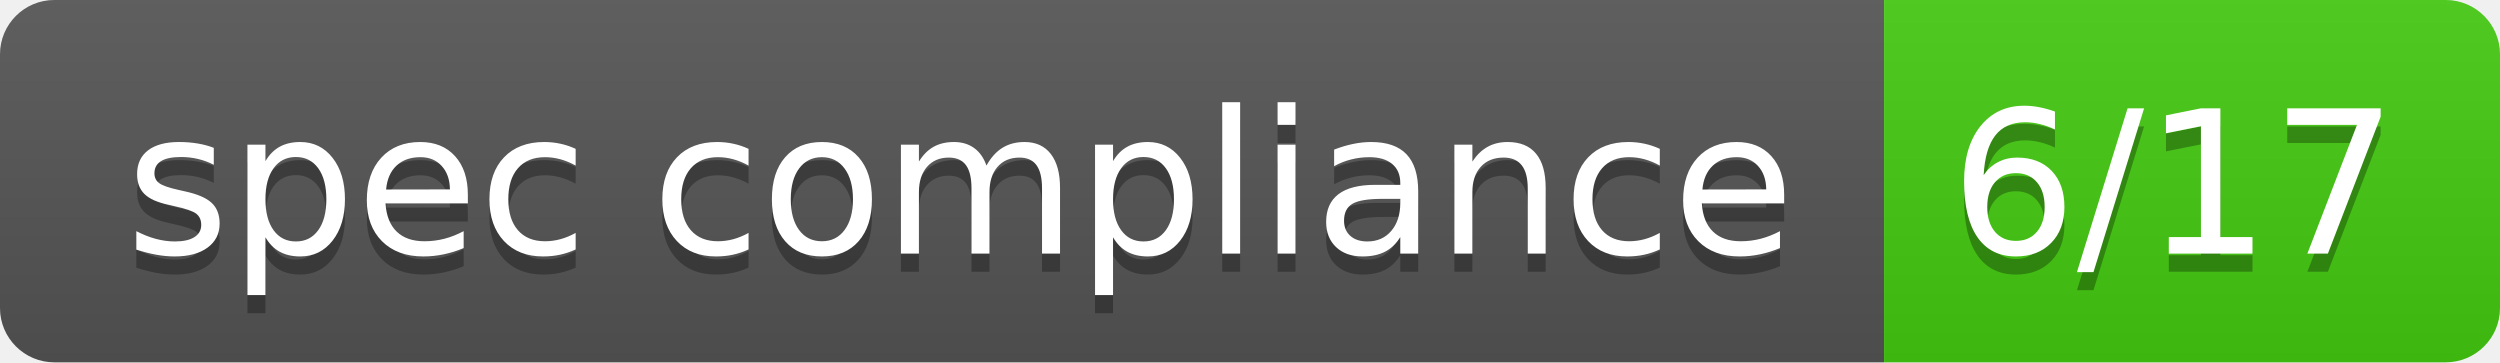
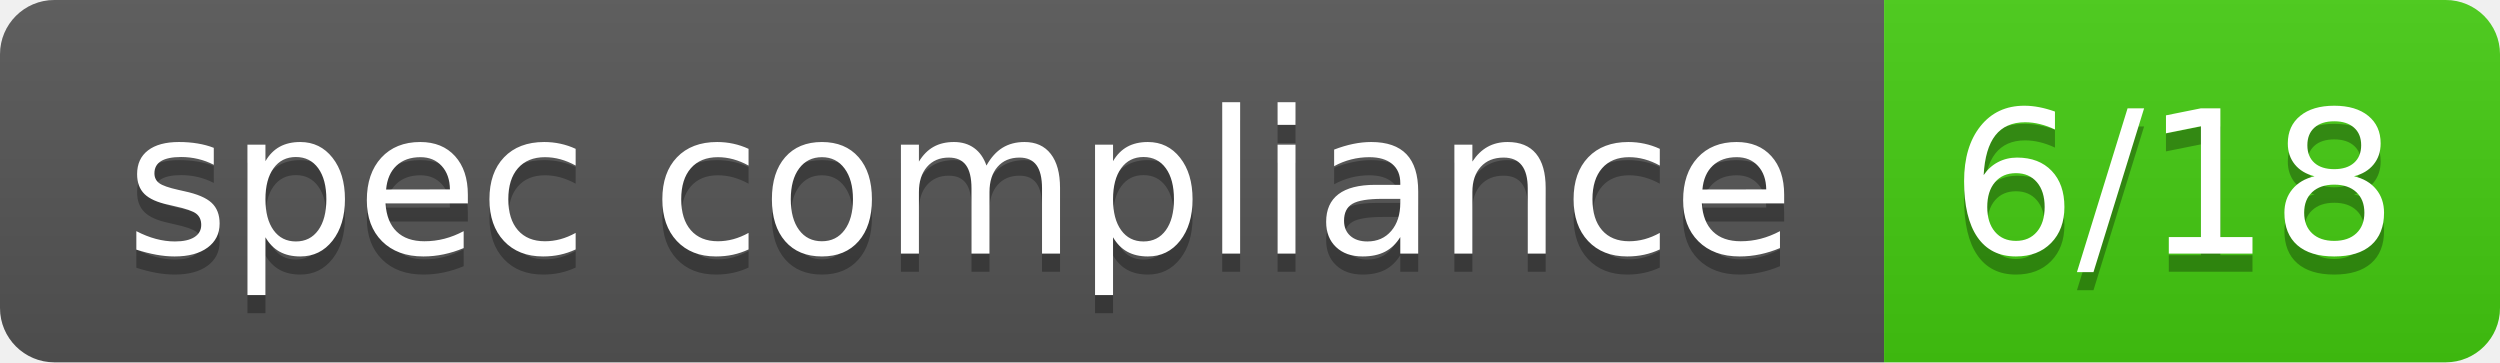
- <svg xmlns="http://www.w3.org/2000/svg" width="138" height="20" role="img" aria-label="spec compliance: 6/17">
+ <svg xmlns="http://www.w3.org/2000/svg" width="138" height="20" role="img" aria-label="spec compliance: 6/18">
  <linearGradient id="s" x2="0" y2="100%">
    <stop offset="0" stop-color="#bbb" stop-opacity=".1" />
    <stop offset="1" stop-opacity=".1" />
  </linearGradient>
  <clipPath id="r">
    <rect width="138" height="20" rx="3" fill="#fff" />
  </clipPath>
  <g clip-path="url(#r)">
    <rect width="104" height="20" fill="#555" />
    <rect x="104" width="34" height="20" fill="#4c1" />
    <rect width="138" height="20" fill="url(#s)" />
  </g>
  <g fill="#fff" text-anchor="middle" font-family="Veranda Regular,Geneva,DejaVu Sans,sans-serif" text-rendering="geometricPrecision" font-size="110">
    <text aria-hidden="true" x="530" y="150" fill="#010101" fill-opacity=".3" transform="scale(.1)" textLength="902">spec compliance</text>
    <text x="530" y="140" transform="scale(.1)" fill="#fff" textLength="902">spec compliance</text>
-     <text aria-hidden="true" x="1200" y="150" fill="#010101" fill-opacity=".3" transform="scale(.1)" textLength="238">6/17</text>
-     <text x="1200" y="140" transform="scale(.1)" fill="#fff" textLength="238">6/17</text>
+     <text aria-hidden="true" x="1200" y="150" fill="#010101" fill-opacity=".3" transform="scale(.1)" textLength="238">6/18</text>
+     <text x="1200" y="140" transform="scale(.1)" fill="#fff" textLength="238">6/18</text>
  </g>
</svg>
